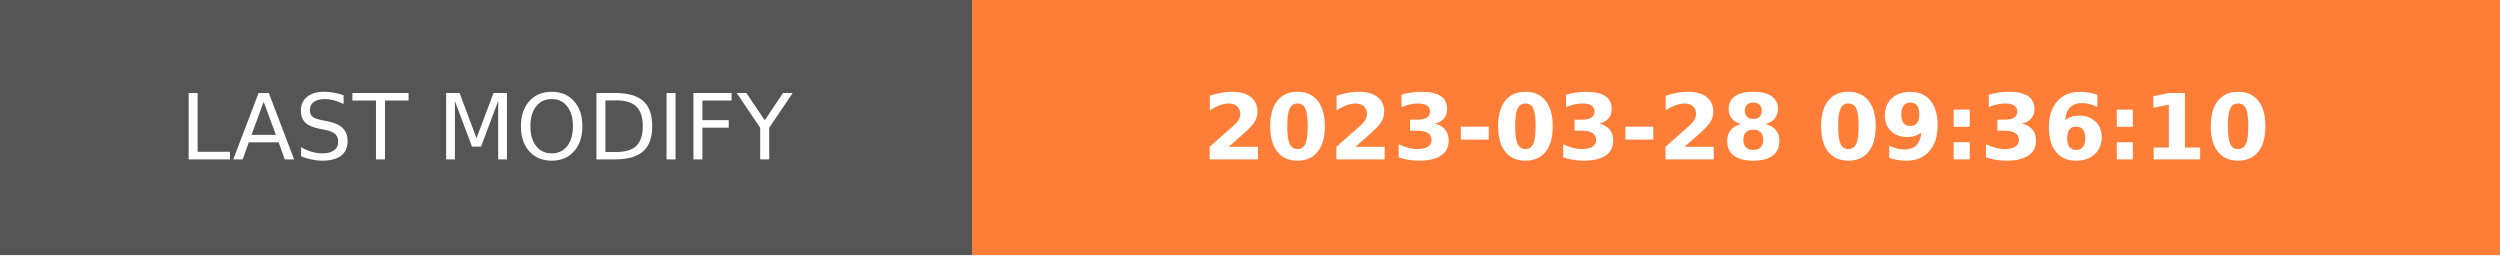
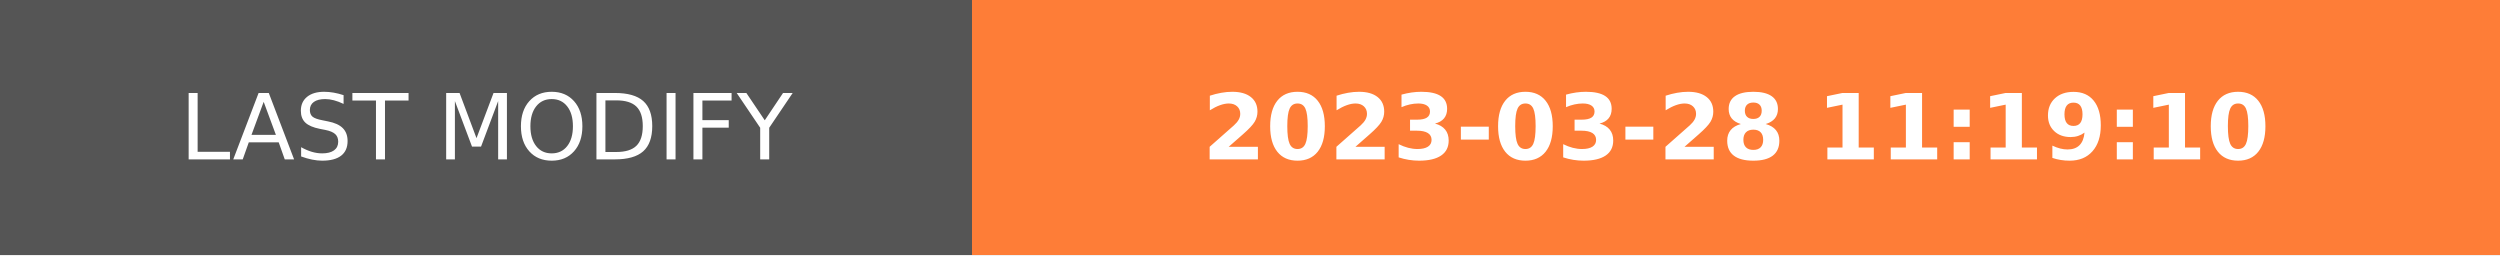
- <svg xmlns="http://www.w3.org/2000/svg" width="274.5" height="28" role="img" aria-label="LAST MODIFY: 2023-03-28 09:36:10">
+ <svg xmlns="http://www.w3.org/2000/svg" width="274.5" height="28" role="img" aria-label="LAST MODIFY: 2023-03-28 11:19:10">
  <g shape-rendering="crispEdges">
    <rect width="106.75" height="28" fill="#555" />
    <rect x="106.75" width="167.75" height="28" fill="#fe7d37" />
  </g>
  <g fill="#fff" text-anchor="middle" font-family="Verdana,Geneva,DejaVu Sans,sans-serif" text-rendering="geometricPrecision" font-size="100">
    <text transform="scale(.1)" x="533.75" y="175" textLength="827.5" fill="#fff">LAST MODIFY</text>
-     <text transform="scale(.1)" x="1906.25" y="175" textLength="1437.5" fill="#fff" font-weight="bold">2023-03-28 09:36:10</text>
+     <text transform="scale(.1)" x="1906.25" y="175" textLength="1437.5" fill="#fff" font-weight="bold">2023-03-28 11:19:10</text>
  </g>
</svg>
